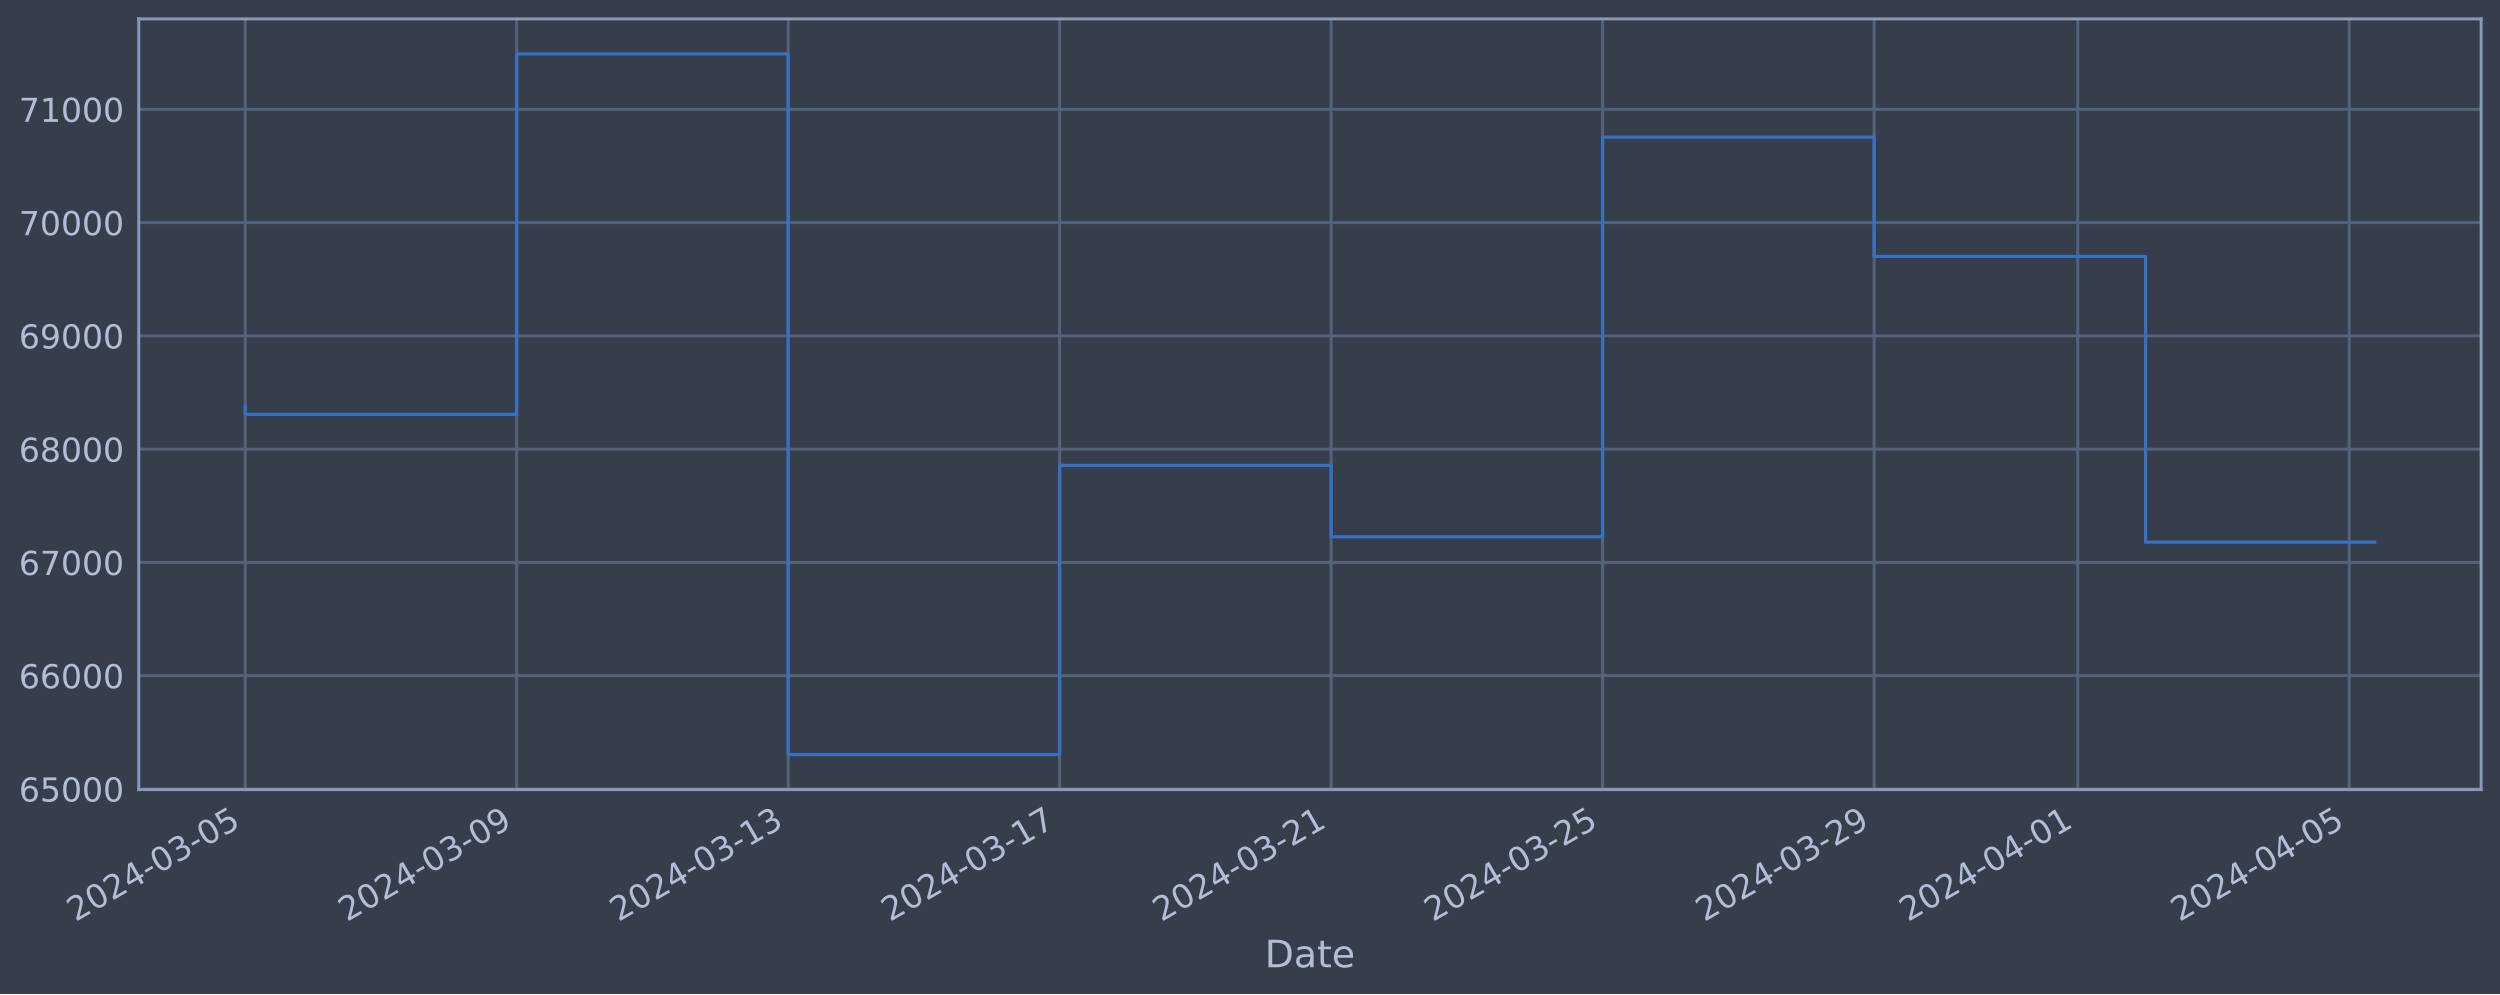
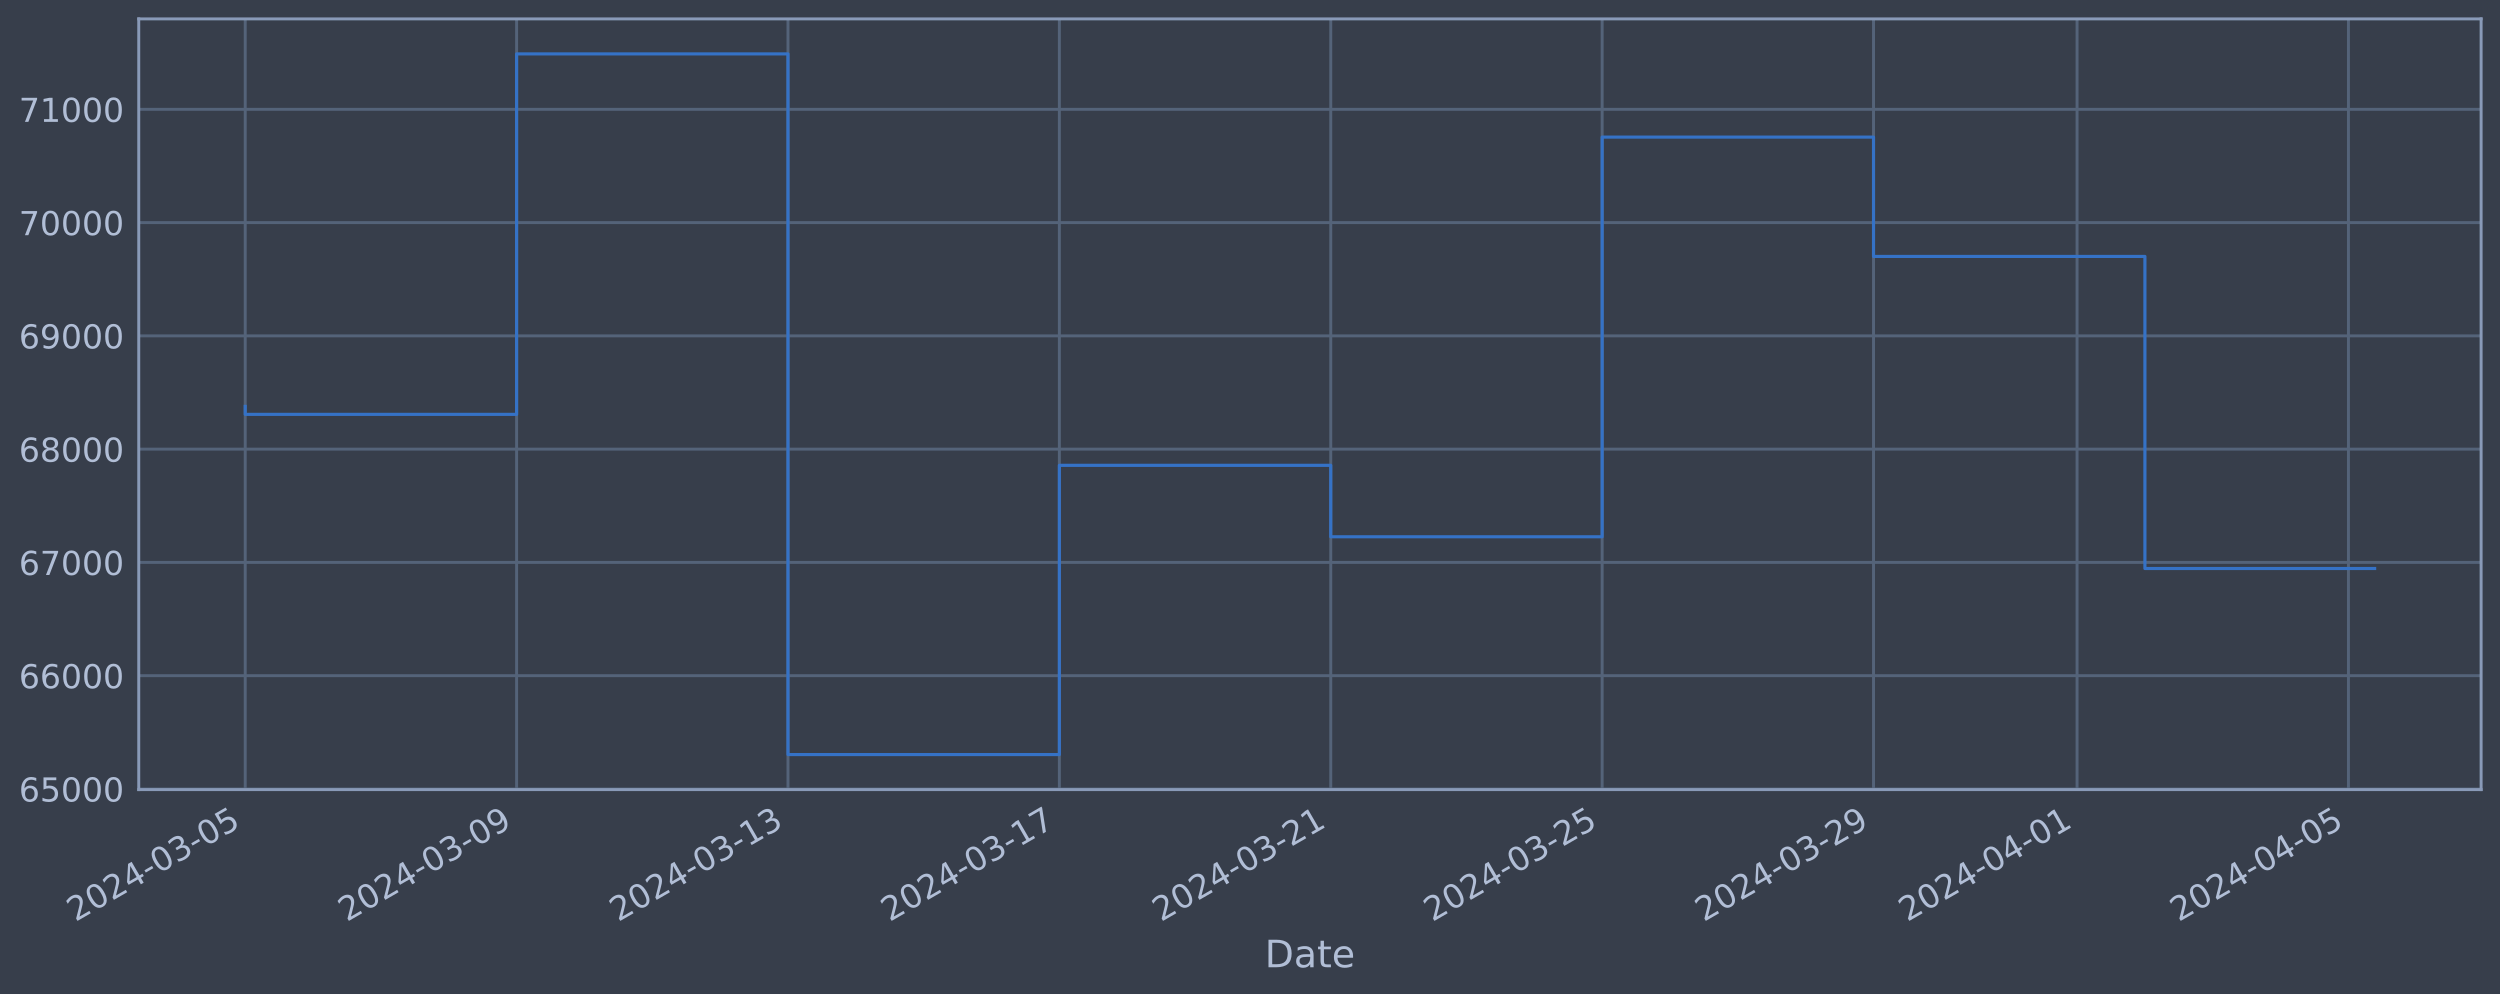
<svg xmlns="http://www.w3.org/2000/svg" xmlns:xlink="http://www.w3.org/1999/xlink" width="952.884pt" height="378.87pt" viewBox="0 0 952.884 378.87" version="1.1">
  <defs>
    <style type="text/css">*{stroke-linejoin: round; stroke-linecap: butt}</style>
  </defs>
  <g id="figure_1">
    <g id="patch_1">
      <path d="M 0 378.87  L 952.884 378.87  L 952.884 0  L 0 0  z " style="fill: #373e4b" />
    </g>
    <g id="axes_1">
      <g id="patch_2">
        <path d="M 52.884 300.96  L 945.684 300.96  L 945.684 7.2  L 52.884 7.2  z " style="fill: #373e4b" />
      </g>
      <g id="matplotlib.axis_1">
        <g id="xtick_1">
          <g id="line2d_1">
-             <path d="M 93.466 300.96  L 93.466 7.2  " clip-path="url(#pd39c7c39e7)" style="fill: none; stroke: #546379; stroke-width: 1.12; stroke-linecap: square" />
+             <path d="M 93.466 300.96  L 93.466 7.2  " clip-path="url(#pc1f879fa37)" style="fill: none; stroke: #546379; stroke-width: 1.12; stroke-linecap: square" />
          </g>
          <g id="line2d_2" />
          <g id="text_1">
            <g style="fill: #b1bed6" transform="translate(28.74006 351.4642) rotate(-30) scale(0.126 -0.126)">
              <defs>
                <path id="DejaVuSans-32" d="M 1228 531  L 3431 531  L 3431 0  L 469 0  L 469 531  Q 828 903 1448 1529  Q 2069 2156 2228 2338  Q 2531 2678 2651 2914  Q 2772 3150 2772 3378  Q 2772 3750 2511 3984  Q 2250 4219 1831 4219  Q 1534 4219 1204 4116  Q 875 4013 500 3803  L 500 4441  Q 881 4594 1212 4672  Q 1544 4750 1819 4750  Q 2544 4750 2975 4387  Q 3406 4025 3406 3419  Q 3406 3131 3298 2873  Q 3191 2616 2906 2266  Q 2828 2175 2409 1742  Q 1991 1309 1228 531  z " transform="scale(0.015625)" />
                <path id="DejaVuSans-30" d="M 2034 4250  Q 1547 4250 1301 3770  Q 1056 3291 1056 2328  Q 1056 1369 1301 889  Q 1547 409 2034 409  Q 2525 409 2770 889  Q 3016 1369 3016 2328  Q 3016 3291 2770 3770  Q 2525 4250 2034 4250  z M 2034 4750  Q 2819 4750 3233 4129  Q 3647 3509 3647 2328  Q 3647 1150 3233 529  Q 2819 -91 2034 -91  Q 1250 -91 836 529  Q 422 1150 422 2328  Q 422 3509 836 4129  Q 1250 4750 2034 4750  z " transform="scale(0.015625)" />
                <path id="DejaVuSans-34" d="M 2419 4116  L 825 1625  L 2419 1625  L 2419 4116  z M 2253 4666  L 3047 4666  L 3047 1625  L 3713 1625  L 3713 1100  L 3047 1100  L 3047 0  L 2419 0  L 2419 1100  L 313 1100  L 313 1709  L 2253 4666  z " transform="scale(0.015625)" />
                <path id="DejaVuSans-2d" d="M 313 2009  L 1997 2009  L 1997 1497  L 313 1497  L 313 2009  z " transform="scale(0.015625)" />
                <path id="DejaVuSans-33" d="M 2597 2516  Q 3050 2419 3304 2112  Q 3559 1806 3559 1356  Q 3559 666 3084 287  Q 2609 -91 1734 -91  Q 1441 -91 1130 -33  Q 819 25 488 141  L 488 750  Q 750 597 1062 519  Q 1375 441 1716 441  Q 2309 441 2620 675  Q 2931 909 2931 1356  Q 2931 1769 2642 2001  Q 2353 2234 1838 2234  L 1294 2234  L 1294 2753  L 1863 2753  Q 2328 2753 2575 2939  Q 2822 3125 2822 3475  Q 2822 3834 2567 4026  Q 2313 4219 1838 4219  Q 1578 4219 1281 4162  Q 984 4106 628 3988  L 628 4550  Q 988 4650 1302 4700  Q 1616 4750 1894 4750  Q 2613 4750 3031 4423  Q 3450 4097 3450 3541  Q 3450 3153 3228 2886  Q 3006 2619 2597 2516  z " transform="scale(0.015625)" />
                <path id="DejaVuSans-35" d="M 691 4666  L 3169 4666  L 3169 4134  L 1269 4134  L 1269 2991  Q 1406 3038 1543 3061  Q 1681 3084 1819 3084  Q 2600 3084 3056 2656  Q 3513 2228 3513 1497  Q 3513 744 3044 326  Q 2575 -91 1722 -91  Q 1428 -91 1123 -41  Q 819 9 494 109  L 494 744  Q 775 591 1075 516  Q 1375 441 1709 441  Q 2250 441 2565 725  Q 2881 1009 2881 1497  Q 2881 1984 2565 2268  Q 2250 2553 1709 2553  Q 1456 2553 1204 2497  Q 953 2441 691 2322  L 691 4666  z " transform="scale(0.015625)" />
              </defs>
              <use xlink:href="#DejaVuSans-32" />
              <use xlink:href="#DejaVuSans-30" x="63.623" />
              <use xlink:href="#DejaVuSans-32" x="127.246" />
              <use xlink:href="#DejaVuSans-34" x="190.869" />
              <use xlink:href="#DejaVuSans-2d" x="254.492" />
              <use xlink:href="#DejaVuSans-30" x="290.576" />
              <use xlink:href="#DejaVuSans-33" x="354.199" />
              <use xlink:href="#DejaVuSans-2d" x="417.822" />
              <use xlink:href="#DejaVuSans-30" x="453.906" />
              <use xlink:href="#DejaVuSans-35" x="517.529" />
            </g>
          </g>
        </g>
        <g id="xtick_2">
          <g id="line2d_3">
-             <path d="M 196.942 300.96  L 196.942 7.2  " clip-path="url(#pd39c7c39e7)" style="fill: none; stroke: #546379; stroke-width: 1.12; stroke-linecap: square" />
+             <path d="M 196.904 300.96  L 196.904 7.2  " clip-path="url(#pc1f879fa37)" style="fill: none; stroke: #546379; stroke-width: 1.12; stroke-linecap: square" />
          </g>
          <g id="line2d_4" />
          <g id="text_2">
-             <g style="fill: #b1bed6" transform="translate(132.2161 351.4642) rotate(-30) scale(0.126 -0.126)">
+             <g style="fill: #b1bed6" transform="translate(132.179 351.4642) rotate(-30) scale(0.126 -0.126)">
              <defs>
                <path id="DejaVuSans-39" d="M 703 97  L 703 672  Q 941 559 1184 500  Q 1428 441 1663 441  Q 2288 441 2617 861  Q 2947 1281 2994 2138  Q 2813 1869 2534 1725  Q 2256 1581 1919 1581  Q 1219 1581 811 2004  Q 403 2428 403 3163  Q 403 3881 828 4315  Q 1253 4750 1959 4750  Q 2769 4750 3195 4129  Q 3622 3509 3622 2328  Q 3622 1225 3098 567  Q 2575 -91 1691 -91  Q 1453 -91 1209 -44  Q 966 3 703 97  z M 1959 2075  Q 2384 2075 2632 2365  Q 2881 2656 2881 3163  Q 2881 3666 2632 3958  Q 2384 4250 1959 4250  Q 1534 4250 1286 3958  Q 1038 3666 1038 3163  Q 1038 2656 1286 2365  Q 1534 2075 1959 2075  z " transform="scale(0.015625)" />
              </defs>
              <use xlink:href="#DejaVuSans-32" />
              <use xlink:href="#DejaVuSans-30" x="63.623" />
              <use xlink:href="#DejaVuSans-32" x="127.246" />
              <use xlink:href="#DejaVuSans-34" x="190.869" />
              <use xlink:href="#DejaVuSans-2d" x="254.492" />
              <use xlink:href="#DejaVuSans-30" x="290.576" />
              <use xlink:href="#DejaVuSans-33" x="354.199" />
              <use xlink:href="#DejaVuSans-2d" x="417.822" />
              <use xlink:href="#DejaVuSans-30" x="453.906" />
              <use xlink:href="#DejaVuSans-39" x="517.529" />
            </g>
          </g>
        </g>
        <g id="xtick_3">
          <g id="line2d_5">
-             <path d="M 300.418 300.96  L 300.418 7.2  " clip-path="url(#pd39c7c39e7)" style="fill: none; stroke: #546379; stroke-width: 1.12; stroke-linecap: square" />
+             <path d="M 300.343 300.96  L 300.343 7.2  " clip-path="url(#pc1f879fa37)" style="fill: none; stroke: #546379; stroke-width: 1.12; stroke-linecap: square" />
          </g>
          <g id="line2d_6" />
          <g id="text_3">
-             <g style="fill: #b1bed6" transform="translate(235.6922 351.4642) rotate(-30) scale(0.126 -0.126)">
+             <g style="fill: #b1bed6" transform="translate(235.6179 351.4642) rotate(-30) scale(0.126 -0.126)">
              <defs>
                <path id="DejaVuSans-31" d="M 794 531  L 1825 531  L 1825 4091  L 703 3866  L 703 4441  L 1819 4666  L 2450 4666  L 2450 531  L 3481 531  L 3481 0  L 794 0  L 794 531  z " transform="scale(0.015625)" />
              </defs>
              <use xlink:href="#DejaVuSans-32" />
              <use xlink:href="#DejaVuSans-30" x="63.623" />
              <use xlink:href="#DejaVuSans-32" x="127.246" />
              <use xlink:href="#DejaVuSans-34" x="190.869" />
              <use xlink:href="#DejaVuSans-2d" x="254.492" />
              <use xlink:href="#DejaVuSans-30" x="290.576" />
              <use xlink:href="#DejaVuSans-33" x="354.199" />
              <use xlink:href="#DejaVuSans-2d" x="417.822" />
              <use xlink:href="#DejaVuSans-31" x="453.906" />
              <use xlink:href="#DejaVuSans-33" x="517.529" />
            </g>
          </g>
        </g>
        <g id="xtick_4">
          <g id="line2d_7">
-             <path d="M 403.894 300.96  L 403.894 7.2  " clip-path="url(#pd39c7c39e7)" style="fill: none; stroke: #546379; stroke-width: 1.12; stroke-linecap: square" />
+             <path d="M 403.782 300.96  L 403.782 7.2  " clip-path="url(#pc1f879fa37)" style="fill: none; stroke: #546379; stroke-width: 1.12; stroke-linecap: square" />
          </g>
          <g id="line2d_8" />
          <g id="text_4">
-             <g style="fill: #b1bed6" transform="translate(339.1683 351.4642) rotate(-30) scale(0.126 -0.126)">
+             <g style="fill: #b1bed6" transform="translate(339.0568 351.4642) rotate(-30) scale(0.126 -0.126)">
              <defs>
                <path id="DejaVuSans-37" d="M 525 4666  L 3525 4666  L 3525 4397  L 1831 0  L 1172 0  L 2766 4134  L 525 4134  L 525 4666  z " transform="scale(0.015625)" />
              </defs>
              <use xlink:href="#DejaVuSans-32" />
              <use xlink:href="#DejaVuSans-30" x="63.623" />
              <use xlink:href="#DejaVuSans-32" x="127.246" />
              <use xlink:href="#DejaVuSans-34" x="190.869" />
              <use xlink:href="#DejaVuSans-2d" x="254.492" />
              <use xlink:href="#DejaVuSans-30" x="290.576" />
              <use xlink:href="#DejaVuSans-33" x="354.199" />
              <use xlink:href="#DejaVuSans-2d" x="417.822" />
              <use xlink:href="#DejaVuSans-31" x="453.906" />
              <use xlink:href="#DejaVuSans-37" x="517.529" />
            </g>
          </g>
        </g>
        <g id="xtick_5">
          <g id="line2d_9">
-             <path d="M 507.37 300.96  L 507.37 7.2  " clip-path="url(#pd39c7c39e7)" style="fill: none; stroke: #546379; stroke-width: 1.12; stroke-linecap: square" />
+             <path d="M 507.221 300.96  L 507.221 7.2  " clip-path="url(#pc1f879fa37)" style="fill: none; stroke: #546379; stroke-width: 1.12; stroke-linecap: square" />
          </g>
          <g id="line2d_10" />
          <g id="text_5">
-             <g style="fill: #b1bed6" transform="translate(442.6444 351.4642) rotate(-30) scale(0.126 -0.126)">
+             <g style="fill: #b1bed6" transform="translate(442.4957 351.4642) rotate(-30) scale(0.126 -0.126)">
              <use xlink:href="#DejaVuSans-32" />
              <use xlink:href="#DejaVuSans-30" x="63.623" />
              <use xlink:href="#DejaVuSans-32" x="127.246" />
              <use xlink:href="#DejaVuSans-34" x="190.869" />
              <use xlink:href="#DejaVuSans-2d" x="254.492" />
              <use xlink:href="#DejaVuSans-30" x="290.576" />
              <use xlink:href="#DejaVuSans-33" x="354.199" />
              <use xlink:href="#DejaVuSans-2d" x="417.822" />
              <use xlink:href="#DejaVuSans-32" x="453.906" />
              <use xlink:href="#DejaVuSans-31" x="517.529" />
            </g>
          </g>
        </g>
        <g id="xtick_6">
          <g id="line2d_11">
-             <path d="M 610.846 300.96  L 610.846 7.2  " clip-path="url(#pd39c7c39e7)" style="fill: none; stroke: #546379; stroke-width: 1.12; stroke-linecap: square" />
+             <path d="M 610.66 300.96  L 610.66 7.2  " clip-path="url(#pc1f879fa37)" style="fill: none; stroke: #546379; stroke-width: 1.12; stroke-linecap: square" />
          </g>
          <g id="line2d_12" />
          <g id="text_6">
-             <g style="fill: #b1bed6" transform="translate(546.1205 351.4642) rotate(-30) scale(0.126 -0.126)">
+             <g style="fill: #b1bed6" transform="translate(545.9347 351.4642) rotate(-30) scale(0.126 -0.126)">
              <use xlink:href="#DejaVuSans-32" />
              <use xlink:href="#DejaVuSans-30" x="63.623" />
              <use xlink:href="#DejaVuSans-32" x="127.246" />
              <use xlink:href="#DejaVuSans-34" x="190.869" />
              <use xlink:href="#DejaVuSans-2d" x="254.492" />
              <use xlink:href="#DejaVuSans-30" x="290.576" />
              <use xlink:href="#DejaVuSans-33" x="354.199" />
              <use xlink:href="#DejaVuSans-2d" x="417.822" />
              <use xlink:href="#DejaVuSans-32" x="453.906" />
              <use xlink:href="#DejaVuSans-35" x="517.529" />
            </g>
          </g>
        </g>
        <g id="xtick_7">
          <g id="line2d_13">
-             <path d="M 714.322 300.96  L 714.322 7.2  " clip-path="url(#pd39c7c39e7)" style="fill: none; stroke: #546379; stroke-width: 1.12; stroke-linecap: square" />
+             <path d="M 714.099 300.96  L 714.099 7.2  " clip-path="url(#pc1f879fa37)" style="fill: none; stroke: #546379; stroke-width: 1.12; stroke-linecap: square" />
          </g>
          <g id="line2d_14" />
          <g id="text_7">
-             <g style="fill: #b1bed6" transform="translate(649.5966 351.4642) rotate(-30) scale(0.126 -0.126)">
+             <g style="fill: #b1bed6" transform="translate(649.3736 351.4642) rotate(-30) scale(0.126 -0.126)">
              <use xlink:href="#DejaVuSans-32" />
              <use xlink:href="#DejaVuSans-30" x="63.623" />
              <use xlink:href="#DejaVuSans-32" x="127.246" />
              <use xlink:href="#DejaVuSans-34" x="190.869" />
              <use xlink:href="#DejaVuSans-2d" x="254.492" />
              <use xlink:href="#DejaVuSans-30" x="290.576" />
              <use xlink:href="#DejaVuSans-33" x="354.199" />
              <use xlink:href="#DejaVuSans-2d" x="417.822" />
              <use xlink:href="#DejaVuSans-32" x="453.906" />
              <use xlink:href="#DejaVuSans-39" x="517.529" />
            </g>
          </g>
        </g>
        <g id="xtick_8">
          <g id="line2d_15">
-             <path d="M 791.929 300.96  L 791.929 7.2  " clip-path="url(#pd39c7c39e7)" style="fill: none; stroke: #546379; stroke-width: 1.12; stroke-linecap: square" />
+             <path d="M 791.678 300.96  L 791.678 7.2  " clip-path="url(#pc1f879fa37)" style="fill: none; stroke: #546379; stroke-width: 1.12; stroke-linecap: square" />
          </g>
          <g id="line2d_16" />
          <g id="text_8">
-             <g style="fill: #b1bed6" transform="translate(727.2036 351.4642) rotate(-30) scale(0.126 -0.126)">
+             <g style="fill: #b1bed6" transform="translate(726.9528 351.4642) rotate(-30) scale(0.126 -0.126)">
              <use xlink:href="#DejaVuSans-32" />
              <use xlink:href="#DejaVuSans-30" x="63.623" />
              <use xlink:href="#DejaVuSans-32" x="127.246" />
              <use xlink:href="#DejaVuSans-34" x="190.869" />
              <use xlink:href="#DejaVuSans-2d" x="254.492" />
              <use xlink:href="#DejaVuSans-30" x="290.576" />
              <use xlink:href="#DejaVuSans-34" x="354.199" />
              <use xlink:href="#DejaVuSans-2d" x="417.822" />
              <use xlink:href="#DejaVuSans-30" x="453.906" />
              <use xlink:href="#DejaVuSans-31" x="517.529" />
            </g>
          </g>
        </g>
        <g id="xtick_9">
          <g id="line2d_17">
-             <path d="M 895.405 300.96  L 895.405 7.2  " clip-path="url(#pd39c7c39e7)" style="fill: none; stroke: #546379; stroke-width: 1.12; stroke-linecap: square" />
+             <path d="M 895.117 300.96  L 895.117 7.2  " clip-path="url(#pc1f879fa37)" style="fill: none; stroke: #546379; stroke-width: 1.12; stroke-linecap: square" />
          </g>
          <g id="line2d_18" />
          <g id="text_9">
-             <g style="fill: #b1bed6" transform="translate(830.6797 351.4642) rotate(-30) scale(0.126 -0.126)">
+             <g style="fill: #b1bed6" transform="translate(830.3917 351.4642) rotate(-30) scale(0.126 -0.126)">
              <use xlink:href="#DejaVuSans-32" />
              <use xlink:href="#DejaVuSans-30" x="63.623" />
              <use xlink:href="#DejaVuSans-32" x="127.246" />
              <use xlink:href="#DejaVuSans-34" x="190.869" />
              <use xlink:href="#DejaVuSans-2d" x="254.492" />
              <use xlink:href="#DejaVuSans-30" x="290.576" />
              <use xlink:href="#DejaVuSans-34" x="354.199" />
              <use xlink:href="#DejaVuSans-2d" x="417.822" />
              <use xlink:href="#DejaVuSans-30" x="453.906" />
              <use xlink:href="#DejaVuSans-35" x="517.529" />
            </g>
          </g>
        </g>
        <g id="text_10">
          <g style="fill: #b1bed6" transform="translate(482.0746 368.6753) scale(0.144 -0.144)">
            <defs>
              <path id="DejaVuSans-44" d="M 1259 4147  L 1259 519  L 2022 519  Q 2988 519 3436 956  Q 3884 1394 3884 2338  Q 3884 3275 3436 3711  Q 2988 4147 2022 4147  L 1259 4147  z M 628 4666  L 1925 4666  Q 3281 4666 3915 4102  Q 4550 3538 4550 2338  Q 4550 1131 3912 565  Q 3275 0 1925 0  L 628 0  L 628 4666  z " transform="scale(0.015625)" />
              <path id="DejaVuSans-61" d="M 2194 1759  Q 1497 1759 1228 1600  Q 959 1441 959 1056  Q 959 750 1161 570  Q 1363 391 1709 391  Q 2188 391 2477 730  Q 2766 1069 2766 1631  L 2766 1759  L 2194 1759  z M 3341 1997  L 3341 0  L 2766 0  L 2766 531  Q 2569 213 2275 61  Q 1981 -91 1556 -91  Q 1019 -91 701 211  Q 384 513 384 1019  Q 384 1609 779 1909  Q 1175 2209 1959 2209  L 2766 2209  L 2766 2266  Q 2766 2663 2505 2880  Q 2244 3097 1772 3097  Q 1472 3097 1187 3025  Q 903 2953 641 2809  L 641 3341  Q 956 3463 1253 3523  Q 1550 3584 1831 3584  Q 2591 3584 2966 3190  Q 3341 2797 3341 1997  z " transform="scale(0.015625)" />
              <path id="DejaVuSans-74" d="M 1172 4494  L 1172 3500  L 2356 3500  L 2356 3053  L 1172 3053  L 1172 1153  Q 1172 725 1289 603  Q 1406 481 1766 481  L 2356 481  L 2356 0  L 1766 0  Q 1100 0 847 248  Q 594 497 594 1153  L 594 3053  L 172 3053  L 172 3500  L 594 3500  L 594 4494  L 1172 4494  z " transform="scale(0.015625)" />
              <path id="DejaVuSans-65" d="M 3597 1894  L 3597 1613  L 953 1613  Q 991 1019 1311 708  Q 1631 397 2203 397  Q 2534 397 2845 478  Q 3156 559 3463 722  L 3463 178  Q 3153 47 2828 -22  Q 2503 -91 2169 -91  Q 1331 -91 842 396  Q 353 884 353 1716  Q 353 2575 817 3079  Q 1281 3584 2069 3584  Q 2775 3584 3186 3129  Q 3597 2675 3597 1894  z M 3022 2063  Q 3016 2534 2758 2815  Q 2500 3097 2075 3097  Q 1594 3097 1305 2825  Q 1016 2553 972 2059  L 3022 2063  z " transform="scale(0.015625)" />
            </defs>
            <use xlink:href="#DejaVuSans-44" />
            <use xlink:href="#DejaVuSans-61" x="77.002" />
            <use xlink:href="#DejaVuSans-74" x="138.281" />
            <use xlink:href="#DejaVuSans-65" x="177.49" />
          </g>
        </g>
      </g>
      <g id="matplotlib.axis_2">
        <g id="ytick_1">
          <g id="line2d_19">
-             <path d="M 52.884 300.718  L 945.684 300.718  " clip-path="url(#pd39c7c39e7)" style="fill: none; stroke: #546379; stroke-width: 1.12; stroke-linecap: square" />
+             <path d="M 52.884 300.718  L 945.684 300.718  " clip-path="url(#pc1f879fa37)" style="fill: none; stroke: #546379; stroke-width: 1.12; stroke-linecap: square" />
          </g>
          <g id="line2d_20" />
          <g id="text_11">
            <g style="fill: #b1bed6" transform="translate(7.2 305.5049) scale(0.126 -0.126)">
              <defs>
                <path id="DejaVuSans-36" d="M 2113 2584  Q 1688 2584 1439 2293  Q 1191 2003 1191 1497  Q 1191 994 1439 701  Q 1688 409 2113 409  Q 2538 409 2786 701  Q 3034 994 3034 1497  Q 3034 2003 2786 2293  Q 2538 2584 2113 2584  z M 3366 4563  L 3366 3988  Q 3128 4100 2886 4159  Q 2644 4219 2406 4219  Q 1781 4219 1451 3797  Q 1122 3375 1075 2522  Q 1259 2794 1537 2939  Q 1816 3084 2150 3084  Q 2853 3084 3261 2657  Q 3669 2231 3669 1497  Q 3669 778 3244 343  Q 2819 -91 2113 -91  Q 1303 -91 875 529  Q 447 1150 447 2328  Q 447 3434 972 4092  Q 1497 4750 2381 4750  Q 2619 4750 2861 4703  Q 3103 4656 3366 4563  z " transform="scale(0.015625)" />
              </defs>
              <use xlink:href="#DejaVuSans-36" />
              <use xlink:href="#DejaVuSans-35" x="63.623" />
              <use xlink:href="#DejaVuSans-30" x="127.246" />
              <use xlink:href="#DejaVuSans-30" x="190.869" />
              <use xlink:href="#DejaVuSans-30" x="254.492" />
            </g>
          </g>
        </g>
        <g id="ytick_2">
          <g id="line2d_21">
-             <path d="M 52.884 257.544  L 945.684 257.544  " clip-path="url(#pd39c7c39e7)" style="fill: none; stroke: #546379; stroke-width: 1.12; stroke-linecap: square" />
+             <path d="M 52.884 257.544  L 945.684 257.544  " clip-path="url(#pc1f879fa37)" style="fill: none; stroke: #546379; stroke-width: 1.12; stroke-linecap: square" />
          </g>
          <g id="line2d_22" />
          <g id="text_12">
            <g style="fill: #b1bed6" transform="translate(7.2 262.331) scale(0.126 -0.126)">
              <use xlink:href="#DejaVuSans-36" />
              <use xlink:href="#DejaVuSans-36" x="63.623" />
              <use xlink:href="#DejaVuSans-30" x="127.246" />
              <use xlink:href="#DejaVuSans-30" x="190.869" />
              <use xlink:href="#DejaVuSans-30" x="254.492" />
            </g>
          </g>
        </g>
        <g id="ytick_3">
          <g id="line2d_23">
-             <path d="M 52.884 214.37  L 945.684 214.37  " clip-path="url(#pd39c7c39e7)" style="fill: none; stroke: #546379; stroke-width: 1.12; stroke-linecap: square" />
+             <path d="M 52.884 214.37  L 945.684 214.37  " clip-path="url(#pc1f879fa37)" style="fill: none; stroke: #546379; stroke-width: 1.12; stroke-linecap: square" />
          </g>
          <g id="line2d_24" />
          <g id="text_13">
            <g style="fill: #b1bed6" transform="translate(7.2 219.157) scale(0.126 -0.126)">
              <use xlink:href="#DejaVuSans-36" />
              <use xlink:href="#DejaVuSans-37" x="63.623" />
              <use xlink:href="#DejaVuSans-30" x="127.246" />
              <use xlink:href="#DejaVuSans-30" x="190.869" />
              <use xlink:href="#DejaVuSans-30" x="254.492" />
            </g>
          </g>
        </g>
        <g id="ytick_4">
          <g id="line2d_25">
-             <path d="M 52.884 171.196  L 945.684 171.196  " clip-path="url(#pd39c7c39e7)" style="fill: none; stroke: #546379; stroke-width: 1.12; stroke-linecap: square" />
+             <path d="M 52.884 171.196  L 945.684 171.196  " clip-path="url(#pc1f879fa37)" style="fill: none; stroke: #546379; stroke-width: 1.12; stroke-linecap: square" />
          </g>
          <g id="line2d_26" />
          <g id="text_14">
            <g style="fill: #b1bed6" transform="translate(7.2 175.9831) scale(0.126 -0.126)">
              <defs>
                <path id="DejaVuSans-38" d="M 2034 2216  Q 1584 2216 1326 1975  Q 1069 1734 1069 1313  Q 1069 891 1326 650  Q 1584 409 2034 409  Q 2484 409 2743 651  Q 3003 894 3003 1313  Q 3003 1734 2745 1975  Q 2488 2216 2034 2216  z M 1403 2484  Q 997 2584 770 2862  Q 544 3141 544 3541  Q 544 4100 942 4425  Q 1341 4750 2034 4750  Q 2731 4750 3128 4425  Q 3525 4100 3525 3541  Q 3525 3141 3298 2862  Q 3072 2584 2669 2484  Q 3125 2378 3379 2068  Q 3634 1759 3634 1313  Q 3634 634 3220 271  Q 2806 -91 2034 -91  Q 1263 -91 848 271  Q 434 634 434 1313  Q 434 1759 690 2068  Q 947 2378 1403 2484  z M 1172 3481  Q 1172 3119 1398 2916  Q 1625 2713 2034 2713  Q 2441 2713 2670 2916  Q 2900 3119 2900 3481  Q 2900 3844 2670 4047  Q 2441 4250 2034 4250  Q 1625 4250 1398 4047  Q 1172 3844 1172 3481  z " transform="scale(0.015625)" />
              </defs>
              <use xlink:href="#DejaVuSans-36" />
              <use xlink:href="#DejaVuSans-38" x="63.623" />
              <use xlink:href="#DejaVuSans-30" x="127.246" />
              <use xlink:href="#DejaVuSans-30" x="190.869" />
              <use xlink:href="#DejaVuSans-30" x="254.492" />
            </g>
          </g>
        </g>
        <g id="ytick_5">
          <g id="line2d_27">
-             <path d="M 52.884 128.022  L 945.684 128.022  " clip-path="url(#pd39c7c39e7)" style="fill: none; stroke: #546379; stroke-width: 1.12; stroke-linecap: square" />
+             <path d="M 52.884 128.022  L 945.684 128.022  " clip-path="url(#pc1f879fa37)" style="fill: none; stroke: #546379; stroke-width: 1.12; stroke-linecap: square" />
          </g>
          <g id="line2d_28" />
          <g id="text_15">
            <g style="fill: #b1bed6" transform="translate(7.2 132.8092) scale(0.126 -0.126)">
              <use xlink:href="#DejaVuSans-36" />
              <use xlink:href="#DejaVuSans-39" x="63.623" />
              <use xlink:href="#DejaVuSans-30" x="127.246" />
              <use xlink:href="#DejaVuSans-30" x="190.869" />
              <use xlink:href="#DejaVuSans-30" x="254.492" />
            </g>
          </g>
        </g>
        <g id="ytick_6">
          <g id="line2d_29">
-             <path d="M 52.884 84.848  L 945.684 84.848  " clip-path="url(#pd39c7c39e7)" style="fill: none; stroke: #546379; stroke-width: 1.12; stroke-linecap: square" />
+             <path d="M 52.884 84.848  L 945.684 84.848  " clip-path="url(#pc1f879fa37)" style="fill: none; stroke: #546379; stroke-width: 1.12; stroke-linecap: square" />
          </g>
          <g id="line2d_30" />
          <g id="text_16">
            <g style="fill: #b1bed6" transform="translate(7.2 89.63523) scale(0.126 -0.126)">
              <use xlink:href="#DejaVuSans-37" />
              <use xlink:href="#DejaVuSans-30" x="63.623" />
              <use xlink:href="#DejaVuSans-30" x="127.246" />
              <use xlink:href="#DejaVuSans-30" x="190.869" />
              <use xlink:href="#DejaVuSans-30" x="254.492" />
            </g>
          </g>
        </g>
        <g id="ytick_7">
          <g id="line2d_31">
-             <path d="M 52.884 41.674  L 945.684 41.674  " clip-path="url(#pd39c7c39e7)" style="fill: none; stroke: #546379; stroke-width: 1.12; stroke-linecap: square" />
+             <path d="M 52.884 41.674  L 945.684 41.674  " clip-path="url(#pc1f879fa37)" style="fill: none; stroke: #546379; stroke-width: 1.12; stroke-linecap: square" />
          </g>
          <g id="line2d_32" />
          <g id="text_17">
            <g style="fill: #b1bed6" transform="translate(7.2 46.4613) scale(0.126 -0.126)">
              <use xlink:href="#DejaVuSans-37" />
              <use xlink:href="#DejaVuSans-31" x="63.623" />
              <use xlink:href="#DejaVuSans-30" x="127.246" />
              <use xlink:href="#DejaVuSans-30" x="190.869" />
              <use xlink:href="#DejaVuSans-30" x="254.492" />
            </g>
          </g>
        </g>
      </g>
      <g id="line2d_33">
-         <path d="M 93.466 154.891  L 93.466 157.946  L 196.942 157.946  L 196.942 20.553  L 300.418 20.553  L 300.418 287.607  L 403.894 287.607  L 403.894 177.362  L 507.37 177.362  L 507.37 204.598  L 610.846 204.598  L 610.846 52.265  L 714.322 52.265  L 714.322 97.744  L 817.798 97.744  L 817.798 206.658  L 905.102 206.658  " clip-path="url(#pd39c7c39e7)" style="fill: none; stroke: #3572c6; stroke-width: 1.2; stroke-linecap: square" />
+         <path d="M 93.466 154.891  L 93.466 157.946  L 196.904 157.946  L 196.904 20.553  L 300.343 20.553  L 300.343 287.607  L 403.782 287.607  L 403.782 177.362  L 507.221 177.362  L 507.221 204.598  L 610.66 204.598  L 610.66 52.265  L 714.099 52.265  L 714.099 97.744  L 817.538 97.744  L 817.538 216.688  L 905.102 216.688  " clip-path="url(#pc1f879fa37)" style="fill: none; stroke: #3572c6; stroke-width: 1.2; stroke-linecap: square" />
      </g>
      <g id="patch_3">
        <path d="M 52.884 300.96  L 52.884 7.2  " style="fill: none; stroke: #899ab8; stroke-width: 1.12; stroke-linejoin: miter; stroke-linecap: square" />
      </g>
      <g id="patch_4">
        <path d="M 945.684 300.96  L 945.684 7.2  " style="fill: none; stroke: #899ab8; stroke-width: 1.12; stroke-linejoin: miter; stroke-linecap: square" />
      </g>
      <g id="patch_5">
        <path d="M 52.884 300.96  L 945.684 300.96  " style="fill: none; stroke: #899ab8; stroke-width: 1.12; stroke-linejoin: miter; stroke-linecap: square" />
      </g>
      <g id="patch_6">
        <path d="M 52.884 7.2  L 945.684 7.2  " style="fill: none; stroke: #899ab8; stroke-width: 1.12; stroke-linejoin: miter; stroke-linecap: square" />
      </g>
    </g>
  </g>
  <defs>
-     <clipPath id="pd39c7c39e7">
+     <clipPath id="pc1f879fa37">
      <rect x="52.884" y="7.2" width="892.8" height="293.76" />
    </clipPath>
  </defs>
</svg>
